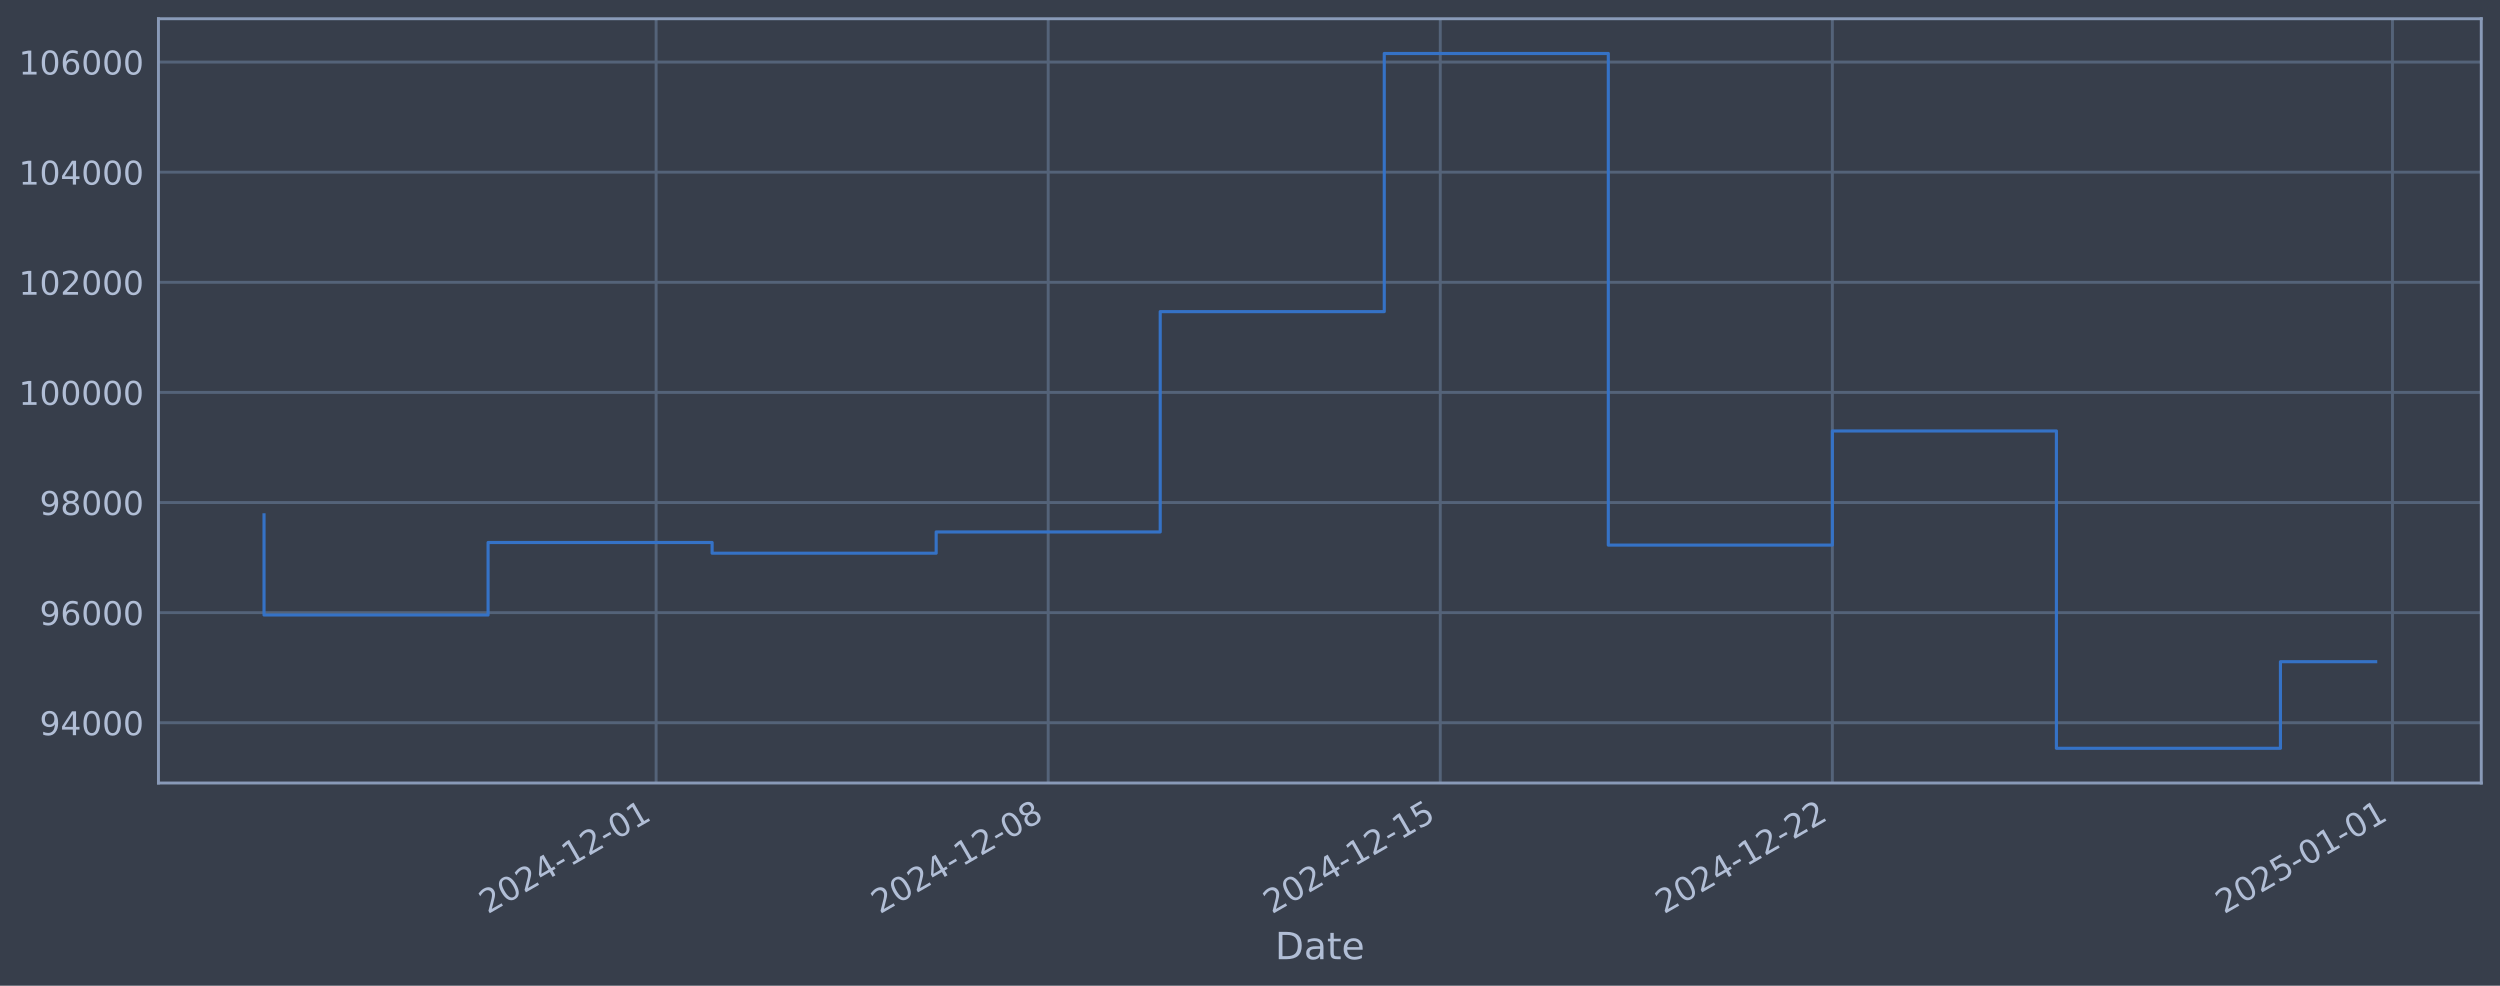
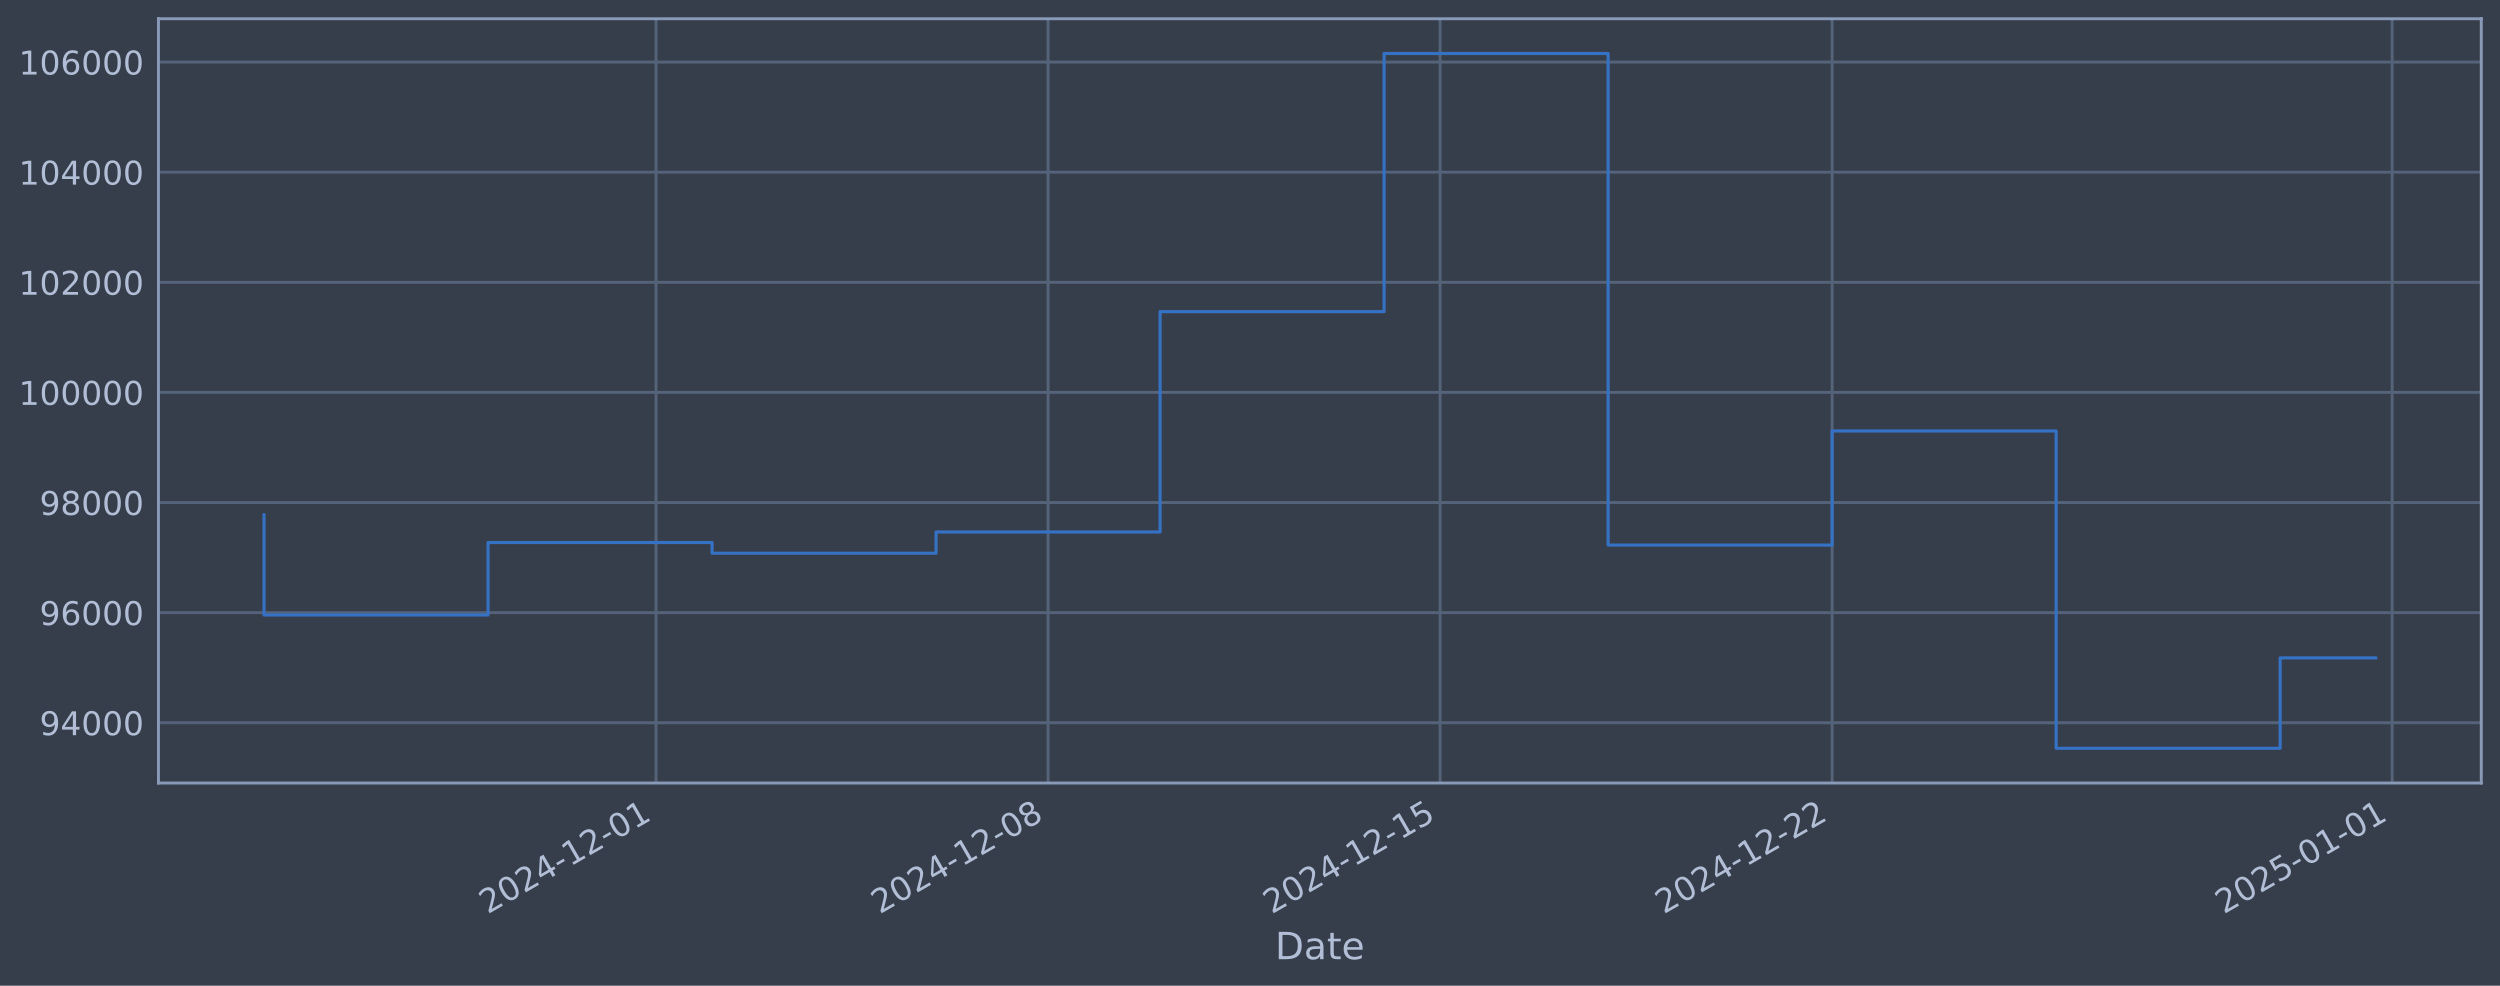
<svg xmlns="http://www.w3.org/2000/svg" xmlns:xlink="http://www.w3.org/1999/xlink" width="960.9pt" height="378.87pt" viewBox="0 0 960.9 378.87" version="1.1">
  <defs>
    <style type="text/css">*{stroke-linejoin: round; stroke-linecap: butt}</style>
  </defs>
  <g id="figure_1">
    <g id="patch_1">
      <path d="M 0 378.87  L 960.9 378.87  L 960.9 0  L 0 0  z " style="fill: #373e4b" />
    </g>
    <g id="axes_1">
      <g id="patch_2">
        <path d="M 60.901 300.96  L 953.701 300.96  L 953.701 7.2  L 60.901 7.2  z " style="fill: #373e4b" />
      </g>
      <g id="matplotlib.axis_1">
        <g id="xtick_1">
          <g id="line2d_1">
-             <path d="M 252.183 300.96  L 252.183 7.2  " clip-path="url(#pa6d9588871)" style="fill: none; stroke: #546379; stroke-width: 1.12; stroke-linecap: square" />
+             <path d="M 252.16 300.96  L 252.16 7.2  " clip-path="url(#p54d68d7e3f)" style="fill: none; stroke: #546379; stroke-width: 1.12; stroke-linecap: square" />
          </g>
          <g id="line2d_2" />
          <g id="text_1">
-             <g style="fill: #b1bed6" transform="translate(187.4574 351.4642) rotate(-30) scale(0.126 -0.126)">
+             <g style="fill: #b1bed6" transform="translate(187.435 351.4642) rotate(-30) scale(0.126 -0.126)">
              <defs>
                <path id="DejaVuSans-32" d="M 1228 531  L 3431 531  L 3431 0  L 469 0  L 469 531  Q 828 903 1448 1529  Q 2069 2156 2228 2338  Q 2531 2678 2651 2914  Q 2772 3150 2772 3378  Q 2772 3750 2511 3984  Q 2250 4219 1831 4219  Q 1534 4219 1204 4116  Q 875 4013 500 3803  L 500 4441  Q 881 4594 1212 4672  Q 1544 4750 1819 4750  Q 2544 4750 2975 4387  Q 3406 4025 3406 3419  Q 3406 3131 3298 2873  Q 3191 2616 2906 2266  Q 2828 2175 2409 1742  Q 1991 1309 1228 531  z " transform="scale(0.015625)" />
                <path id="DejaVuSans-30" d="M 2034 4250  Q 1547 4250 1301 3770  Q 1056 3291 1056 2328  Q 1056 1369 1301 889  Q 1547 409 2034 409  Q 2525 409 2770 889  Q 3016 1369 3016 2328  Q 3016 3291 2770 3770  Q 2525 4250 2034 4250  z M 2034 4750  Q 2819 4750 3233 4129  Q 3647 3509 3647 2328  Q 3647 1150 3233 529  Q 2819 -91 2034 -91  Q 1250 -91 836 529  Q 422 1150 422 2328  Q 422 3509 836 4129  Q 1250 4750 2034 4750  z " transform="scale(0.015625)" />
                <path id="DejaVuSans-34" d="M 2419 4116  L 825 1625  L 2419 1625  L 2419 4116  z M 2253 4666  L 3047 4666  L 3047 1625  L 3713 1625  L 3713 1100  L 3047 1100  L 3047 0  L 2419 0  L 2419 1100  L 313 1100  L 313 1709  L 2253 4666  z " transform="scale(0.015625)" />
                <path id="DejaVuSans-2d" d="M 313 2009  L 1997 2009  L 1997 1497  L 313 1497  L 313 2009  z " transform="scale(0.015625)" />
                <path id="DejaVuSans-31" d="M 794 531  L 1825 531  L 1825 4091  L 703 3866  L 703 4441  L 1819 4666  L 2450 4666  L 2450 531  L 3481 531  L 3481 0  L 794 0  L 794 531  z " transform="scale(0.015625)" />
              </defs>
              <use xlink:href="#DejaVuSans-32" />
              <use xlink:href="#DejaVuSans-30" transform="translate(63.62305 0)" />
              <use xlink:href="#DejaVuSans-32" transform="translate(127.2461 0)" />
              <use xlink:href="#DejaVuSans-34" transform="translate(190.8691 0)" />
              <use xlink:href="#DejaVuSans-2d" transform="translate(254.4922 0)" />
              <use xlink:href="#DejaVuSans-31" transform="translate(290.5762 0)" />
              <use xlink:href="#DejaVuSans-32" transform="translate(354.1992 0)" />
              <use xlink:href="#DejaVuSans-2d" transform="translate(417.8223 0)" />
              <use xlink:href="#DejaVuSans-30" transform="translate(453.9062 0)" />
              <use xlink:href="#DejaVuSans-31" transform="translate(517.5293 0)" />
            </g>
          </g>
        </g>
        <g id="xtick_2">
          <g id="line2d_3">
-             <path d="M 402.884 300.96  L 402.884 7.2  " clip-path="url(#pa6d9588871)" style="fill: none; stroke: #546379; stroke-width: 1.12; stroke-linecap: square" />
+             <path d="M 402.839 300.96  L 402.839 7.2  " clip-path="url(#p54d68d7e3f)" style="fill: none; stroke: #546379; stroke-width: 1.12; stroke-linecap: square" />
          </g>
          <g id="line2d_4" />
          <g id="text_2">
-             <g style="fill: #b1bed6" transform="translate(338.158 351.4642) rotate(-30) scale(0.126 -0.126)">
+             <g style="fill: #b1bed6" transform="translate(338.1131 351.4642) rotate(-30) scale(0.126 -0.126)">
              <defs>
                <path id="DejaVuSans-38" d="M 2034 2216  Q 1584 2216 1326 1975  Q 1069 1734 1069 1313  Q 1069 891 1326 650  Q 1584 409 2034 409  Q 2484 409 2743 651  Q 3003 894 3003 1313  Q 3003 1734 2745 1975  Q 2488 2216 2034 2216  z M 1403 2484  Q 997 2584 770 2862  Q 544 3141 544 3541  Q 544 4100 942 4425  Q 1341 4750 2034 4750  Q 2731 4750 3128 4425  Q 3525 4100 3525 3541  Q 3525 3141 3298 2862  Q 3072 2584 2669 2484  Q 3125 2378 3379 2068  Q 3634 1759 3634 1313  Q 3634 634 3220 271  Q 2806 -91 2034 -91  Q 1263 -91 848 271  Q 434 634 434 1313  Q 434 1759 690 2068  Q 947 2378 1403 2484  z M 1172 3481  Q 1172 3119 1398 2916  Q 1625 2713 2034 2713  Q 2441 2713 2670 2916  Q 2900 3119 2900 3481  Q 2900 3844 2670 4047  Q 2441 4250 2034 4250  Q 1625 4250 1398 4047  Q 1172 3844 1172 3481  z " transform="scale(0.015625)" />
              </defs>
              <use xlink:href="#DejaVuSans-32" />
              <use xlink:href="#DejaVuSans-30" transform="translate(63.62305 0)" />
              <use xlink:href="#DejaVuSans-32" transform="translate(127.2461 0)" />
              <use xlink:href="#DejaVuSans-34" transform="translate(190.8691 0)" />
              <use xlink:href="#DejaVuSans-2d" transform="translate(254.4922 0)" />
              <use xlink:href="#DejaVuSans-31" transform="translate(290.5762 0)" />
              <use xlink:href="#DejaVuSans-32" transform="translate(354.1992 0)" />
              <use xlink:href="#DejaVuSans-2d" transform="translate(417.8223 0)" />
              <use xlink:href="#DejaVuSans-30" transform="translate(453.9062 0)" />
              <use xlink:href="#DejaVuSans-38" transform="translate(517.5293 0)" />
            </g>
          </g>
        </g>
        <g id="xtick_3">
          <g id="line2d_5">
-             <path d="M 553.584 300.96  L 553.584 7.2  " clip-path="url(#pa6d9588871)" style="fill: none; stroke: #546379; stroke-width: 1.12; stroke-linecap: square" />
+             <path d="M 553.517 300.96  L 553.517 7.2  " clip-path="url(#p54d68d7e3f)" style="fill: none; stroke: #546379; stroke-width: 1.12; stroke-linecap: square" />
          </g>
          <g id="line2d_6" />
          <g id="text_3">
-             <g style="fill: #b1bed6" transform="translate(488.8586 351.4642) rotate(-30) scale(0.126 -0.126)">
+             <g style="fill: #b1bed6" transform="translate(488.7913 351.4642) rotate(-30) scale(0.126 -0.126)">
              <defs>
                <path id="DejaVuSans-35" d="M 691 4666  L 3169 4666  L 3169 4134  L 1269 4134  L 1269 2991  Q 1406 3038 1543 3061  Q 1681 3084 1819 3084  Q 2600 3084 3056 2656  Q 3513 2228 3513 1497  Q 3513 744 3044 326  Q 2575 -91 1722 -91  Q 1428 -91 1123 -41  Q 819 9 494 109  L 494 744  Q 775 591 1075 516  Q 1375 441 1709 441  Q 2250 441 2565 725  Q 2881 1009 2881 1497  Q 2881 1984 2565 2268  Q 2250 2553 1709 2553  Q 1456 2553 1204 2497  Q 953 2441 691 2322  L 691 4666  z " transform="scale(0.015625)" />
              </defs>
              <use xlink:href="#DejaVuSans-32" />
              <use xlink:href="#DejaVuSans-30" transform="translate(63.62305 0)" />
              <use xlink:href="#DejaVuSans-32" transform="translate(127.2461 0)" />
              <use xlink:href="#DejaVuSans-34" transform="translate(190.8691 0)" />
              <use xlink:href="#DejaVuSans-2d" transform="translate(254.4922 0)" />
              <use xlink:href="#DejaVuSans-31" transform="translate(290.5762 0)" />
              <use xlink:href="#DejaVuSans-32" transform="translate(354.1992 0)" />
              <use xlink:href="#DejaVuSans-2d" transform="translate(417.8223 0)" />
              <use xlink:href="#DejaVuSans-31" transform="translate(453.9062 0)" />
              <use xlink:href="#DejaVuSans-35" transform="translate(517.5293 0)" />
            </g>
          </g>
        </g>
        <g id="xtick_4">
          <g id="line2d_7">
-             <path d="M 704.285 300.96  L 704.285 7.2  " clip-path="url(#pa6d9588871)" style="fill: none; stroke: #546379; stroke-width: 1.12; stroke-linecap: square" />
+             <path d="M 704.195 300.96  L 704.195 7.2  " clip-path="url(#p54d68d7e3f)" style="fill: none; stroke: #546379; stroke-width: 1.12; stroke-linecap: square" />
          </g>
          <g id="line2d_8" />
          <g id="text_4">
-             <g style="fill: #b1bed6" transform="translate(639.5592 351.4642) rotate(-30) scale(0.126 -0.126)">
+             <g style="fill: #b1bed6" transform="translate(639.4695 351.4642) rotate(-30) scale(0.126 -0.126)">
              <use xlink:href="#DejaVuSans-32" />
              <use xlink:href="#DejaVuSans-30" transform="translate(63.62305 0)" />
              <use xlink:href="#DejaVuSans-32" transform="translate(127.2461 0)" />
              <use xlink:href="#DejaVuSans-34" transform="translate(190.8691 0)" />
              <use xlink:href="#DejaVuSans-2d" transform="translate(254.4922 0)" />
              <use xlink:href="#DejaVuSans-31" transform="translate(290.5762 0)" />
              <use xlink:href="#DejaVuSans-32" transform="translate(354.1992 0)" />
              <use xlink:href="#DejaVuSans-2d" transform="translate(417.8223 0)" />
              <use xlink:href="#DejaVuSans-32" transform="translate(453.9062 0)" />
              <use xlink:href="#DejaVuSans-32" transform="translate(517.5293 0)" />
            </g>
          </g>
        </g>
        <g id="xtick_5">
          <g id="line2d_9">
-             <path d="M 919.571 300.96  L 919.571 7.2  " clip-path="url(#pa6d9588871)" style="fill: none; stroke: #546379; stroke-width: 1.12; stroke-linecap: square" />
+             <path d="M 919.45 300.96  L 919.45 7.2  " clip-path="url(#p54d68d7e3f)" style="fill: none; stroke: #546379; stroke-width: 1.12; stroke-linecap: square" />
          </g>
          <g id="line2d_10" />
          <g id="text_5">
-             <g style="fill: #b1bed6" transform="translate(854.8458 351.4642) rotate(-30) scale(0.126 -0.126)">
+             <g style="fill: #b1bed6" transform="translate(854.724 351.4642) rotate(-30) scale(0.126 -0.126)">
              <use xlink:href="#DejaVuSans-32" />
              <use xlink:href="#DejaVuSans-30" transform="translate(63.62305 0)" />
              <use xlink:href="#DejaVuSans-32" transform="translate(127.2461 0)" />
              <use xlink:href="#DejaVuSans-35" transform="translate(190.8691 0)" />
              <use xlink:href="#DejaVuSans-2d" transform="translate(254.4922 0)" />
              <use xlink:href="#DejaVuSans-30" transform="translate(290.5762 0)" />
              <use xlink:href="#DejaVuSans-31" transform="translate(354.1992 0)" />
              <use xlink:href="#DejaVuSans-2d" transform="translate(417.8223 0)" />
              <use xlink:href="#DejaVuSans-30" transform="translate(453.9062 0)" />
              <use xlink:href="#DejaVuSans-31" transform="translate(517.5293 0)" />
            </g>
          </g>
        </g>
        <g id="text_6">
          <g style="fill: #b1bed6" transform="translate(490.0914 368.6753) scale(0.144 -0.144)">
            <defs>
              <path id="DejaVuSans-44" d="M 1259 4147  L 1259 519  L 2022 519  Q 2988 519 3436 956  Q 3884 1394 3884 2338  Q 3884 3275 3436 3711  Q 2988 4147 2022 4147  L 1259 4147  z M 628 4666  L 1925 4666  Q 3281 4666 3915 4102  Q 4550 3538 4550 2338  Q 4550 1131 3912 565  Q 3275 0 1925 0  L 628 0  L 628 4666  z " transform="scale(0.015625)" />
              <path id="DejaVuSans-61" d="M 2194 1759  Q 1497 1759 1228 1600  Q 959 1441 959 1056  Q 959 750 1161 570  Q 1363 391 1709 391  Q 2188 391 2477 730  Q 2766 1069 2766 1631  L 2766 1759  L 2194 1759  z M 3341 1997  L 3341 0  L 2766 0  L 2766 531  Q 2569 213 2275 61  Q 1981 -91 1556 -91  Q 1019 -91 701 211  Q 384 513 384 1019  Q 384 1609 779 1909  Q 1175 2209 1959 2209  L 2766 2209  L 2766 2266  Q 2766 2663 2505 2880  Q 2244 3097 1772 3097  Q 1472 3097 1187 3025  Q 903 2953 641 2809  L 641 3341  Q 956 3463 1253 3523  Q 1550 3584 1831 3584  Q 2591 3584 2966 3190  Q 3341 2797 3341 1997  z " transform="scale(0.015625)" />
              <path id="DejaVuSans-74" d="M 1172 4494  L 1172 3500  L 2356 3500  L 2356 3053  L 1172 3053  L 1172 1153  Q 1172 725 1289 603  Q 1406 481 1766 481  L 2356 481  L 2356 0  L 1766 0  Q 1100 0 847 248  Q 594 497 594 1153  L 594 3053  L 172 3053  L 172 3500  L 594 3500  L 594 4494  L 1172 4494  z " transform="scale(0.015625)" />
              <path id="DejaVuSans-65" d="M 3597 1894  L 3597 1613  L 953 1613  Q 991 1019 1311 708  Q 1631 397 2203 397  Q 2534 397 2845 478  Q 3156 559 3463 722  L 3463 178  Q 3153 47 2828 -22  Q 2503 -91 2169 -91  Q 1331 -91 842 396  Q 353 884 353 1716  Q 353 2575 817 3079  Q 1281 3584 2069 3584  Q 2775 3584 3186 3129  Q 3597 2675 3597 1894  z M 3022 2063  Q 3016 2534 2758 2815  Q 2500 3097 2075 3097  Q 1594 3097 1305 2825  Q 1016 2553 972 2059  L 3022 2063  z " transform="scale(0.015625)" />
            </defs>
            <use xlink:href="#DejaVuSans-44" />
            <use xlink:href="#DejaVuSans-61" transform="translate(77.00195 0)" />
            <use xlink:href="#DejaVuSans-74" transform="translate(138.2812 0)" />
            <use xlink:href="#DejaVuSans-65" transform="translate(177.4902 0)" />
          </g>
        </g>
      </g>
      <g id="matplotlib.axis_2">
        <g id="ytick_1">
          <g id="line2d_11">
-             <path d="M 60.901 277.797  L 953.701 277.797  " clip-path="url(#pa6d9588871)" style="fill: none; stroke: #546379; stroke-width: 1.12; stroke-linecap: square" />
+             <path d="M 60.901 277.797  L 953.701 277.797  " clip-path="url(#p54d68d7e3f)" style="fill: none; stroke: #546379; stroke-width: 1.12; stroke-linecap: square" />
          </g>
          <g id="line2d_12" />
          <g id="text_7">
            <g style="fill: #b1bed6" transform="translate(15.21675 282.5841) scale(0.126 -0.126)">
              <defs>
                <path id="DejaVuSans-39" d="M 703 97  L 703 672  Q 941 559 1184 500  Q 1428 441 1663 441  Q 2288 441 2617 861  Q 2947 1281 2994 2138  Q 2813 1869 2534 1725  Q 2256 1581 1919 1581  Q 1219 1581 811 2004  Q 403 2428 403 3163  Q 403 3881 828 4315  Q 1253 4750 1959 4750  Q 2769 4750 3195 4129  Q 3622 3509 3622 2328  Q 3622 1225 3098 567  Q 2575 -91 1691 -91  Q 1453 -91 1209 -44  Q 966 3 703 97  z M 1959 2075  Q 2384 2075 2632 2365  Q 2881 2656 2881 3163  Q 2881 3666 2632 3958  Q 2384 4250 1959 4250  Q 1534 4250 1286 3958  Q 1038 3666 1038 3163  Q 1038 2656 1286 2365  Q 1534 2075 1959 2075  z " transform="scale(0.015625)" />
              </defs>
              <use xlink:href="#DejaVuSans-39" />
              <use xlink:href="#DejaVuSans-34" transform="translate(63.62305 0)" />
              <use xlink:href="#DejaVuSans-30" transform="translate(127.2461 0)" />
              <use xlink:href="#DejaVuSans-30" transform="translate(190.8691 0)" />
              <use xlink:href="#DejaVuSans-30" transform="translate(254.4922 0)" />
            </g>
          </g>
        </g>
        <g id="ytick_2">
          <g id="line2d_13">
-             <path d="M 60.901 235.473  L 953.701 235.473  " clip-path="url(#pa6d9588871)" style="fill: none; stroke: #546379; stroke-width: 1.12; stroke-linecap: square" />
+             <path d="M 60.901 235.473  L 953.701 235.473  " clip-path="url(#p54d68d7e3f)" style="fill: none; stroke: #546379; stroke-width: 1.12; stroke-linecap: square" />
          </g>
          <g id="line2d_14" />
          <g id="text_8">
            <g style="fill: #b1bed6" transform="translate(15.21675 240.2602) scale(0.126 -0.126)">
              <defs>
                <path id="DejaVuSans-36" d="M 2113 2584  Q 1688 2584 1439 2293  Q 1191 2003 1191 1497  Q 1191 994 1439 701  Q 1688 409 2113 409  Q 2538 409 2786 701  Q 3034 994 3034 1497  Q 3034 2003 2786 2293  Q 2538 2584 2113 2584  z M 3366 4563  L 3366 3988  Q 3128 4100 2886 4159  Q 2644 4219 2406 4219  Q 1781 4219 1451 3797  Q 1122 3375 1075 2522  Q 1259 2794 1537 2939  Q 1816 3084 2150 3084  Q 2853 3084 3261 2657  Q 3669 2231 3669 1497  Q 3669 778 3244 343  Q 2819 -91 2113 -91  Q 1303 -91 875 529  Q 447 1150 447 2328  Q 447 3434 972 4092  Q 1497 4750 2381 4750  Q 2619 4750 2861 4703  Q 3103 4656 3366 4563  z " transform="scale(0.015625)" />
              </defs>
              <use xlink:href="#DejaVuSans-39" />
              <use xlink:href="#DejaVuSans-36" transform="translate(63.62305 0)" />
              <use xlink:href="#DejaVuSans-30" transform="translate(127.2461 0)" />
              <use xlink:href="#DejaVuSans-30" transform="translate(190.8691 0)" />
              <use xlink:href="#DejaVuSans-30" transform="translate(254.4922 0)" />
            </g>
          </g>
        </g>
        <g id="ytick_3">
          <g id="line2d_15">
-             <path d="M 60.901 193.149  L 953.701 193.149  " clip-path="url(#pa6d9588871)" style="fill: none; stroke: #546379; stroke-width: 1.12; stroke-linecap: square" />
+             <path d="M 60.901 193.149  L 953.701 193.149  " clip-path="url(#p54d68d7e3f)" style="fill: none; stroke: #546379; stroke-width: 1.12; stroke-linecap: square" />
          </g>
          <g id="line2d_16" />
          <g id="text_9">
            <g style="fill: #b1bed6" transform="translate(15.21675 197.9364) scale(0.126 -0.126)">
              <use xlink:href="#DejaVuSans-39" />
              <use xlink:href="#DejaVuSans-38" transform="translate(63.62305 0)" />
              <use xlink:href="#DejaVuSans-30" transform="translate(127.2461 0)" />
              <use xlink:href="#DejaVuSans-30" transform="translate(190.8691 0)" />
              <use xlink:href="#DejaVuSans-30" transform="translate(254.4922 0)" />
            </g>
          </g>
        </g>
        <g id="ytick_4">
          <g id="line2d_17">
-             <path d="M 60.901 150.826  L 953.701 150.826  " clip-path="url(#pa6d9588871)" style="fill: none; stroke: #546379; stroke-width: 1.12; stroke-linecap: square" />
+             <path d="M 60.901 150.826  L 953.701 150.826  " clip-path="url(#p54d68d7e3f)" style="fill: none; stroke: #546379; stroke-width: 1.12; stroke-linecap: square" />
          </g>
          <g id="line2d_18" />
          <g id="text_10">
            <g style="fill: #b1bed6" transform="translate(7.2 155.6126) scale(0.126 -0.126)">
              <use xlink:href="#DejaVuSans-31" />
              <use xlink:href="#DejaVuSans-30" transform="translate(63.62305 0)" />
              <use xlink:href="#DejaVuSans-30" transform="translate(127.2461 0)" />
              <use xlink:href="#DejaVuSans-30" transform="translate(190.8691 0)" />
              <use xlink:href="#DejaVuSans-30" transform="translate(254.4922 0)" />
              <use xlink:href="#DejaVuSans-30" transform="translate(318.1152 0)" />
            </g>
          </g>
        </g>
        <g id="ytick_5">
          <g id="line2d_19">
-             <path d="M 60.901 108.502  L 953.701 108.502  " clip-path="url(#pa6d9588871)" style="fill: none; stroke: #546379; stroke-width: 1.12; stroke-linecap: square" />
+             <path d="M 60.901 108.502  L 953.701 108.502  " clip-path="url(#p54d68d7e3f)" style="fill: none; stroke: #546379; stroke-width: 1.12; stroke-linecap: square" />
          </g>
          <g id="line2d_20" />
          <g id="text_11">
            <g style="fill: #b1bed6" transform="translate(7.2 113.2888) scale(0.126 -0.126)">
              <use xlink:href="#DejaVuSans-31" />
              <use xlink:href="#DejaVuSans-30" transform="translate(63.62305 0)" />
              <use xlink:href="#DejaVuSans-32" transform="translate(127.2461 0)" />
              <use xlink:href="#DejaVuSans-30" transform="translate(190.8691 0)" />
              <use xlink:href="#DejaVuSans-30" transform="translate(254.4922 0)" />
              <use xlink:href="#DejaVuSans-30" transform="translate(318.1152 0)" />
            </g>
          </g>
        </g>
        <g id="ytick_6">
          <g id="line2d_21">
-             <path d="M 60.901 66.178  L 953.701 66.178  " clip-path="url(#pa6d9588871)" style="fill: none; stroke: #546379; stroke-width: 1.12; stroke-linecap: square" />
+             <path d="M 60.901 66.178  L 953.701 66.178  " clip-path="url(#p54d68d7e3f)" style="fill: none; stroke: #546379; stroke-width: 1.12; stroke-linecap: square" />
          </g>
          <g id="line2d_22" />
          <g id="text_12">
            <g style="fill: #b1bed6" transform="translate(7.2 70.96502) scale(0.126 -0.126)">
              <use xlink:href="#DejaVuSans-31" />
              <use xlink:href="#DejaVuSans-30" transform="translate(63.62305 0)" />
              <use xlink:href="#DejaVuSans-34" transform="translate(127.2461 0)" />
              <use xlink:href="#DejaVuSans-30" transform="translate(190.8691 0)" />
              <use xlink:href="#DejaVuSans-30" transform="translate(254.4922 0)" />
              <use xlink:href="#DejaVuSans-30" transform="translate(318.1152 0)" />
            </g>
          </g>
        </g>
        <g id="ytick_7">
          <g id="line2d_23">
-             <path d="M 60.901 23.854  L 953.701 23.854  " clip-path="url(#pa6d9588871)" style="fill: none; stroke: #546379; stroke-width: 1.12; stroke-linecap: square" />
+             <path d="M 60.901 23.854  L 953.701 23.854  " clip-path="url(#p54d68d7e3f)" style="fill: none; stroke: #546379; stroke-width: 1.12; stroke-linecap: square" />
          </g>
          <g id="line2d_24" />
          <g id="text_13">
            <g style="fill: #b1bed6" transform="translate(7.2 28.64121) scale(0.126 -0.126)">
              <use xlink:href="#DejaVuSans-31" />
              <use xlink:href="#DejaVuSans-30" transform="translate(63.62305 0)" />
              <use xlink:href="#DejaVuSans-36" transform="translate(127.2461 0)" />
              <use xlink:href="#DejaVuSans-30" transform="translate(190.8691 0)" />
              <use xlink:href="#DejaVuSans-30" transform="translate(254.4922 0)" />
              <use xlink:href="#DejaVuSans-30" transform="translate(318.1152 0)" />
            </g>
          </g>
        </g>
      </g>
      <g id="line2d_25">
-         <path d="M 101.482 197.87  L 101.482 236.383  L 187.597 236.383  L 187.597 208.521  L 273.712 208.521  L 273.712 212.628  L 359.826 212.628  L 359.826 204.459  L 445.941 204.459  L 445.941 119.77  L 532.055 119.77  L 532.055 20.553  L 618.17 20.553  L 618.17 209.517  L 704.285 209.517  L 704.285 165.636  L 790.399 165.636  L 790.399 287.607  L 876.514 287.607  L 876.514 254.337  L 913.119 254.337  " clip-path="url(#pa6d9588871)" style="fill: none; stroke: #3572c6; stroke-width: 1.2; stroke-linecap: square" />
+         <path d="M 101.482 197.87  L 101.482 236.383  L 187.584 236.383  L 187.584 208.521  L 273.686 208.521  L 273.686 212.628  L 359.788 212.628  L 359.788 204.459  L 445.89 204.459  L 445.89 119.77  L 531.991 119.77  L 531.991 20.553  L 618.093 20.553  L 618.093 209.517  L 704.195 209.517  L 704.195 165.636  L 790.297 165.636  L 790.297 287.607  L 876.399 287.607  L 876.399 252.872  L 913.119 252.872  " clip-path="url(#p54d68d7e3f)" style="fill: none; stroke: #3572c6; stroke-width: 1.2; stroke-linecap: square" />
      </g>
      <g id="patch_3">
        <path d="M 60.901 300.96  L 60.901 7.2  " style="fill: none; stroke: #899ab8; stroke-width: 1.12; stroke-linejoin: miter; stroke-linecap: square" />
      </g>
      <g id="patch_4">
        <path d="M 953.701 300.96  L 953.701 7.2  " style="fill: none; stroke: #899ab8; stroke-width: 1.12; stroke-linejoin: miter; stroke-linecap: square" />
      </g>
      <g id="patch_5">
        <path d="M 60.901 300.96  L 953.701 300.96  " style="fill: none; stroke: #899ab8; stroke-width: 1.12; stroke-linejoin: miter; stroke-linecap: square" />
      </g>
      <g id="patch_6">
        <path d="M 60.901 7.2  L 953.701 7.2  " style="fill: none; stroke: #899ab8; stroke-width: 1.12; stroke-linejoin: miter; stroke-linecap: square" />
      </g>
    </g>
  </g>
  <defs>
-     <clipPath id="pa6d9588871">
+     <clipPath id="p54d68d7e3f">
      <rect x="60.901" y="7.2" width="892.8" height="293.76" />
    </clipPath>
  </defs>
</svg>
